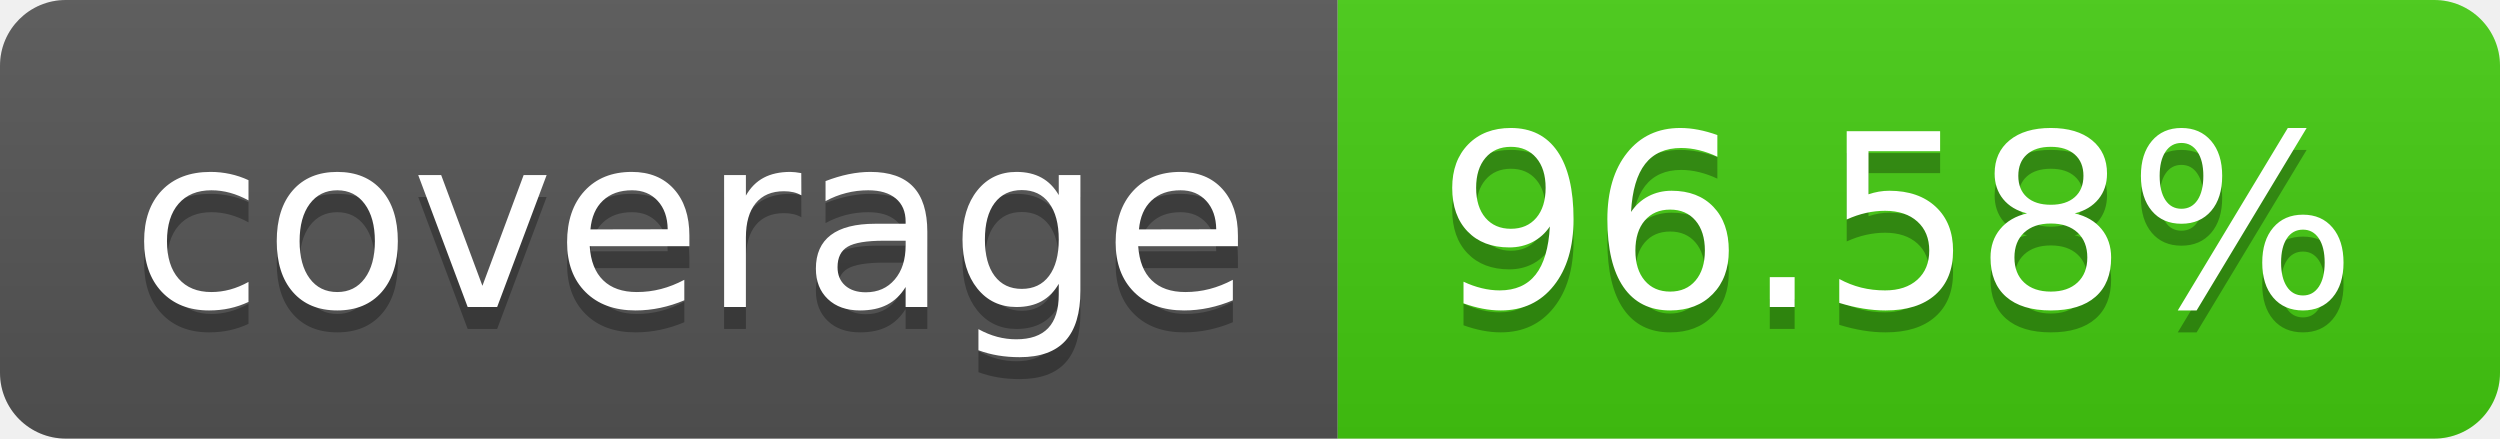
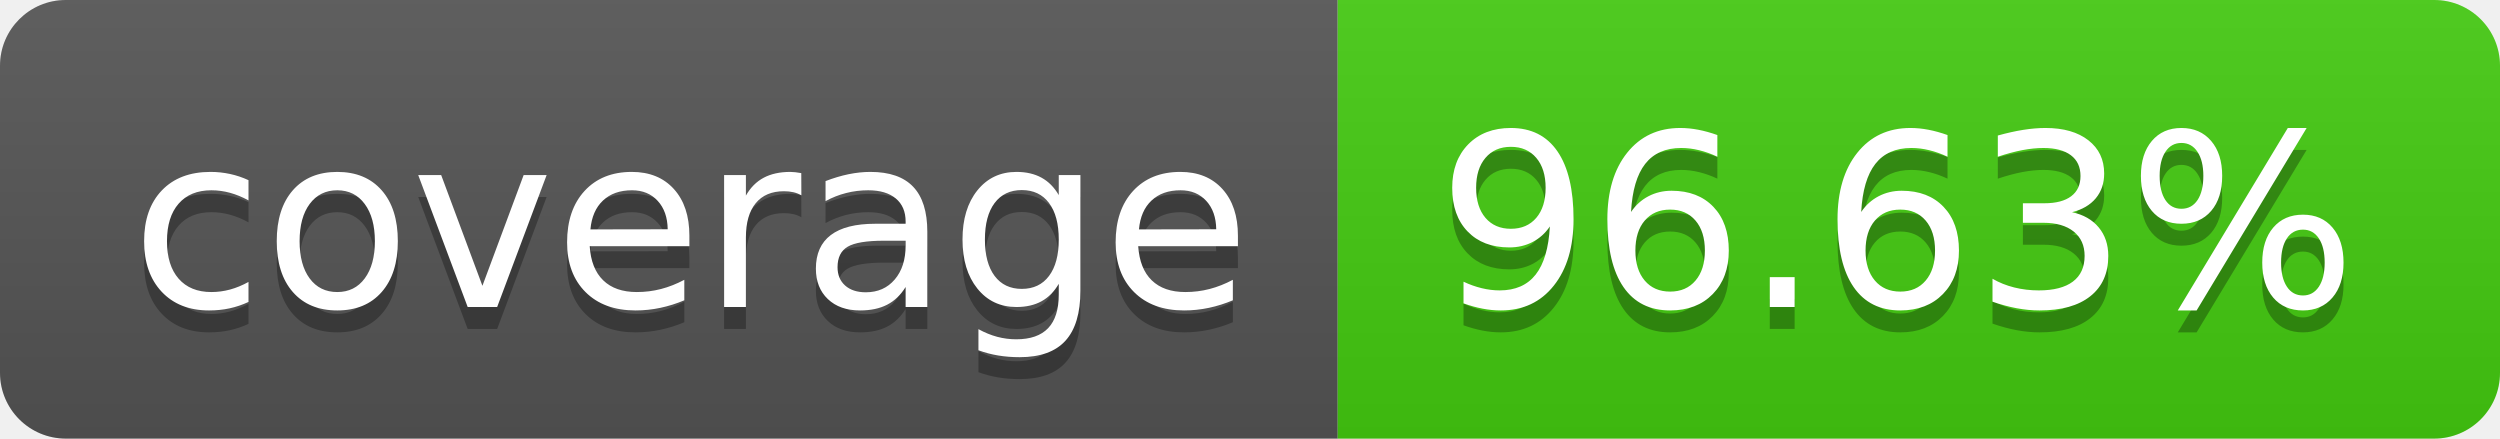
- <svg xmlns="http://www.w3.org/2000/svg" width="114" height="20" role="img" aria-label="coverage: 96.58%">
+ <svg xmlns="http://www.w3.org/2000/svg" width="114" height="20" role="img" aria-label="coverage: 96.63%">
  <linearGradient id="s" x2="0" y2="100%">
    <stop offset="0" stop-color="#bbb" stop-opacity=".1" />
    <stop offset="1" stop-opacity=".1" />
  </linearGradient>
  <clipPath id="r">
    <rect width="114" height="20" rx="3" fill="#fff" />
  </clipPath>
  <g clip-path="url(#r)">
    <rect width="61" height="20" fill="#555" />
    <rect x="61" width="53" height="20" fill="#4c1" />
    <rect width="114" height="20" fill="url(#s)" />
  </g>
  <g fill="#fff" text-anchor="middle" font-family="Verdana,Geneva,DejaVu Sans,sans-serif" text-rendering="geometricPrecision" font-size="110">
    <text aria-hidden="true" x="315" y="150" fill="#010101" fill-opacity=".3" transform="scale(.1)" textLength="510">coverage</text>
    <text x="315" y="140" transform="scale(.1)" fill="#fff" textLength="510">coverage</text>
-     <text aria-hidden="true" x="865" y="150" fill="#010101" fill-opacity=".3" transform="scale(.1)" textLength="430">96.58%</text>
-     <text x="865" y="140" transform="scale(.1)" fill="#fff" textLength="430">96.58%</text>
+     <text aria-hidden="true" x="865" y="150" fill="#010101" fill-opacity=".3" transform="scale(.1)" textLength="430">96.63%</text>
+     <text x="865" y="140" transform="scale(.1)" fill="#fff" textLength="430">96.63%</text>
  </g>
</svg>
